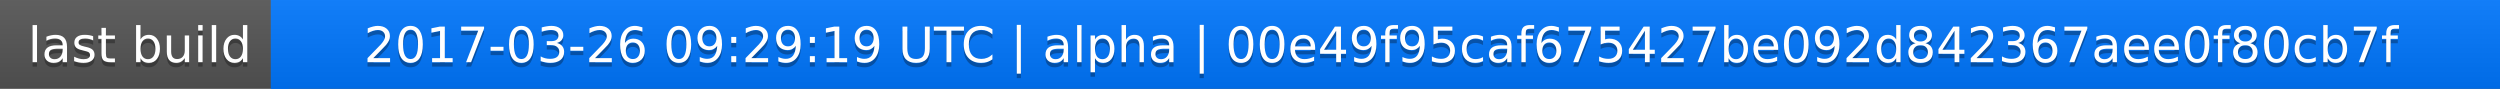
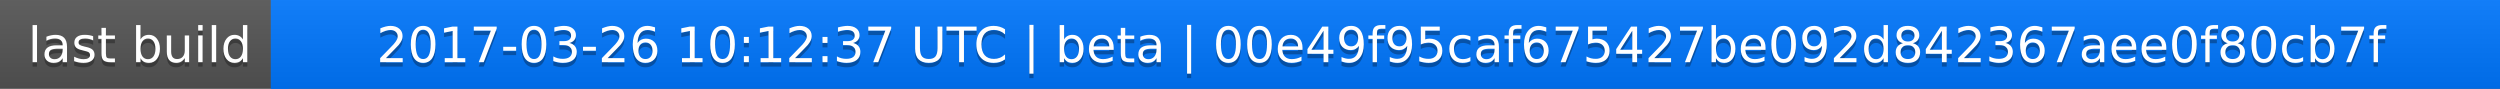
<svg xmlns="http://www.w3.org/2000/svg" width="563" height="20">
  <linearGradient id="a" x2="0" y2="100%">
    <stop offset="0" stop-color="#bbb" stop-opacity=".1" />
    <stop offset="1" stop-opacity=".1" />
  </linearGradient>
  <rect rx="0" width="563" height="20" fill="#555" />
  <rect rx="0" x="61" width="502" height="20" fill="#07f" />
  <path fill="#07f" d="M61 0h4v20h-4z" />
  <rect rx="0" width="563" height="20" fill="url(#a)" />
  <g fill="#fff" text-anchor="middle" font-family="DejaVu Sans,Verdana,Geneva,sans-serif" font-size="11">
    <text x="31.5" y="15" fill="#010101" fill-opacity=".3">last build</text>
    <text x="31.5" y="14">last build</text>
-     <text x="311" y="15" fill="#010101" fill-opacity=".3">2017-03-26 09:29:19 UTC | alpha | 00e49f95caf675427be092d842367aee0f80cb7f</text>
-     <text x="311" y="14">2017-03-26 09:29:19 UTC | alpha | 00e49f95caf675427be092d842367aee0f80cb7f</text>
+     <text x="311" y="15" fill="#010101" fill-opacity=".3">2017-03-26 10:12:37 UTC | beta | 00e49f95caf675427be092d842367aee0f80cb7f</text>
+     <text x="311" y="14">2017-03-26 10:12:37 UTC | beta | 00e49f95caf675427be092d842367aee0f80cb7f</text>
  </g>
</svg>
